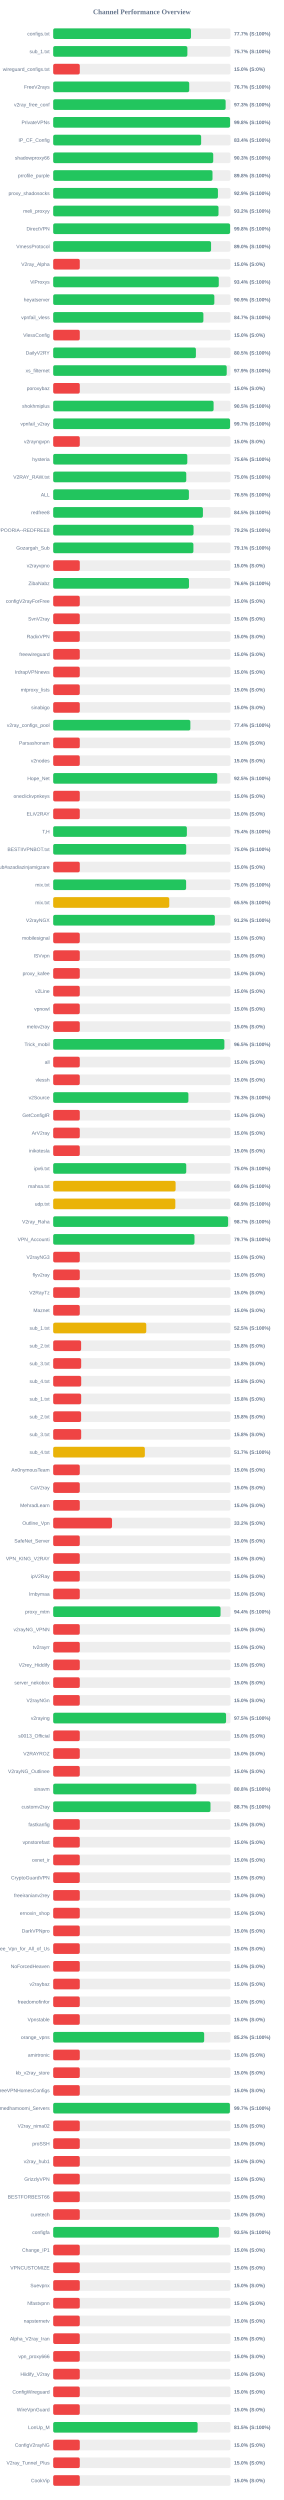
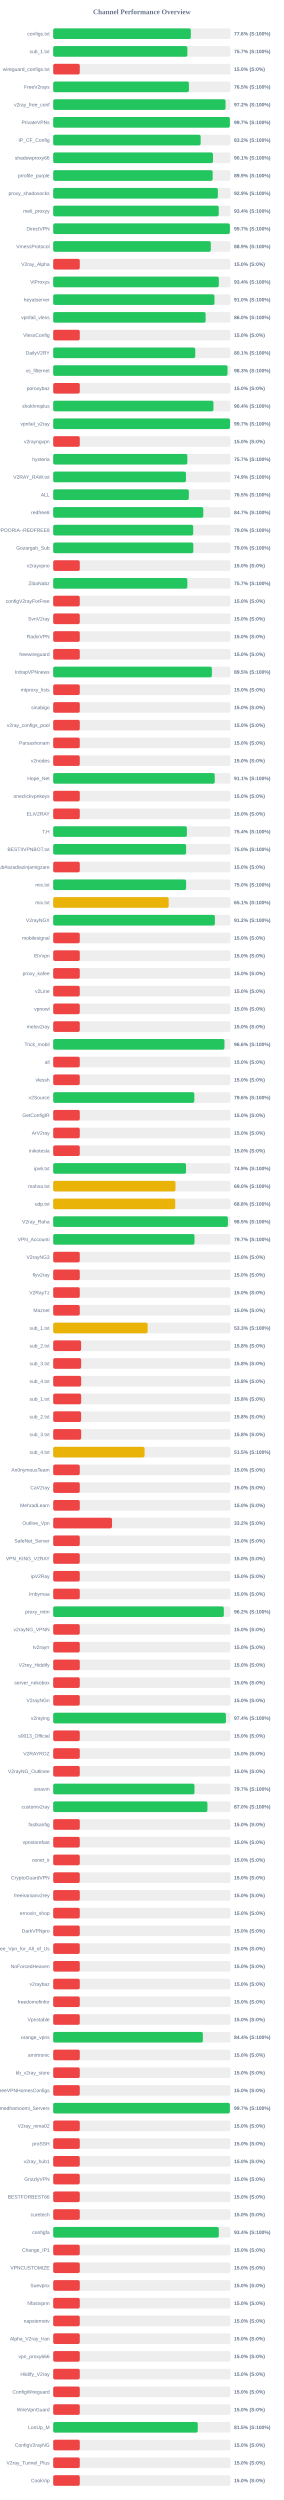
<svg xmlns="http://www.w3.org/2000/svg" width="800" height="7050" version="1.1">
  <style>
        .row { font: 14px Arial; fill: #64748b; }
        .score { font: bold 14px Arial; fill: #64748b; }
    </style>
  <text x="400" y="40" text-anchor="middle" font-size="20px" font-weight="bold" fill="#64748b">Channel Performance Overview</text>
  <rect x="150" y="80" width="500" height="30" fill="#eee" rx="5" />
-   <rect x="150" y="80" width="388.6" height="30" fill="#22c55e" rx="5" />
+   <rect x="150" y="80" width="388.1" height="30" fill="#22c55e" rx="5" />
  <text x="140" y="100" text-anchor="end" class="row">configs.txt</text>
-   <text x="660" y="100" text-anchor="start" class="score">77.7% (S:100%)</text>
+   <text x="660" y="100" text-anchor="start" class="score">77.6% (S:100%)</text>
  <rect x="150" y="130" width="500" height="30" fill="#eee" rx="5" />
-   <rect x="150" y="130" width="378.4" height="30" fill="#22c55e" rx="5" />
+   <rect x="150" y="130" width="378.45" height="30" fill="#22c55e" rx="5" />
  <text x="140" y="150" text-anchor="end" class="row">sub_1.txt</text>
  <text x="660" y="150" text-anchor="start" class="score">75.7% (S:100%)</text>
  <rect x="150" y="180" width="500" height="30" fill="#eee" rx="5" />
  <rect x="150" y="180" width="75.0" height="30" fill="#ef4444" rx="5" />
  <text x="140" y="200" text-anchor="end" class="row">wireguard_configs.txt</text>
  <text x="660" y="200" text-anchor="start" class="score">15.0% (S:0%)</text>
  <rect x="150" y="230" width="500" height="30" fill="#eee" rx="5" />
-   <rect x="150" y="230" width="383.6" height="30" fill="#22c55e" rx="5" />
+   <rect x="150" y="230" width="382.7" height="30" fill="#22c55e" rx="5" />
  <text x="140" y="250" text-anchor="end" class="row">FreeV2rays</text>
-   <text x="660" y="250" text-anchor="start" class="score">76.7% (S:100%)</text>
+   <text x="660" y="250" text-anchor="start" class="score">76.5% (S:100%)</text>
  <rect x="150" y="280" width="500" height="30" fill="#eee" rx="5" />
-   <rect x="150" y="280" width="486.3" height="30" fill="#22c55e" rx="5" />
+   <rect x="150" y="280" width="486.1" height="30" fill="#22c55e" rx="5" />
  <text x="140" y="300" text-anchor="end" class="row">v2ray_free_conf</text>
-   <text x="660" y="300" text-anchor="start" class="score">97.3% (S:100%)</text>
+   <text x="660" y="300" text-anchor="start" class="score">97.2% (S:100%)</text>
  <rect x="150" y="330" width="500" height="30" fill="#eee" rx="5" />
-   <rect x="150" y="330" width="498.75" height="30" fill="#22c55e" rx="5" />
+   <rect x="150" y="330" width="498.25" height="30" fill="#22c55e" rx="5" />
  <text x="140" y="350" text-anchor="end" class="row">PrivateVPNs</text>
-   <text x="660" y="350" text-anchor="start" class="score">99.8% (S:100%)</text>
+   <text x="660" y="350" text-anchor="start" class="score">99.7% (S:100%)</text>
  <rect x="150" y="380" width="500" height="30" fill="#eee" rx="5" />
-   <rect x="150" y="380" width="417.2" height="30" fill="#22c55e" rx="5" />
+   <rect x="150" y="380" width="415.85" height="30" fill="#22c55e" rx="5" />
  <text x="140" y="400" text-anchor="end" class="row">IP_CF_Config</text>
-   <text x="660" y="400" text-anchor="start" class="score">83.4% (S:100%)</text>
+   <text x="660" y="400" text-anchor="start" class="score">83.2% (S:100%)</text>
  <rect x="150" y="430" width="500" height="30" fill="#eee" rx="5" />
-   <rect x="150" y="430" width="451.3" height="30" fill="#22c55e" rx="5" />
+   <rect x="150" y="430" width="450.65" height="30" fill="#22c55e" rx="5" />
  <text x="140" y="450" text-anchor="end" class="row">shadowproxy66</text>
-   <text x="660" y="450" text-anchor="start" class="score">90.3% (S:100%)</text>
+   <text x="660" y="450" text-anchor="start" class="score">90.1% (S:100%)</text>
  <rect x="150" y="480" width="500" height="30" fill="#eee" rx="5" />
-   <rect x="150" y="480" width="449.25" height="30" fill="#22c55e" rx="5" />
+   <rect x="150" y="480" width="449.7" height="30" fill="#22c55e" rx="5" />
  <text x="140" y="500" text-anchor="end" class="row">prrofile_purple</text>
-   <text x="660" y="500" text-anchor="start" class="score">89.8% (S:100%)</text>
+   <text x="660" y="500" text-anchor="start" class="score">89.9% (S:100%)</text>
  <rect x="150" y="530" width="500" height="30" fill="#eee" rx="5" />
-   <rect x="150" y="530" width="464.6" height="30" fill="#22c55e" rx="5" />
+   <rect x="150" y="530" width="464.4" height="30" fill="#22c55e" rx="5" />
  <text x="140" y="550" text-anchor="end" class="row">proxy_shadosocks</text>
  <text x="660" y="550" text-anchor="start" class="score">92.9% (S:100%)</text>
  <rect x="150" y="580" width="500" height="30" fill="#eee" rx="5" />
-   <rect x="150" y="580" width="466.2" height="30" fill="#22c55e" rx="5" />
+   <rect x="150" y="580" width="466.9" height="30" fill="#22c55e" rx="5" />
  <text x="140" y="600" text-anchor="end" class="row">meli_proxyy</text>
-   <text x="660" y="600" text-anchor="start" class="score">93.2% (S:100%)</text>
+   <text x="660" y="600" text-anchor="start" class="score">93.4% (S:100%)</text>
  <rect x="150" y="630" width="500" height="30" fill="#eee" rx="5" />
-   <rect x="150" y="630" width="498.85" height="30" fill="#22c55e" rx="5" />
+   <rect x="150" y="630" width="498.25" height="30" fill="#22c55e" rx="5" />
  <text x="140" y="650" text-anchor="end" class="row">DirectVPN</text>
-   <text x="660" y="650" text-anchor="start" class="score">99.8% (S:100%)</text>
+   <text x="660" y="650" text-anchor="start" class="score">99.7% (S:100%)</text>
  <rect x="150" y="680" width="500" height="30" fill="#eee" rx="5" />
-   <rect x="150" y="680" width="445.2" height="30" fill="#22c55e" rx="5" />
+   <rect x="150" y="680" width="444.55" height="30" fill="#22c55e" rx="5" />
  <text x="140" y="700" text-anchor="end" class="row">VmessProtocol</text>
-   <text x="660" y="700" text-anchor="start" class="score">89.0% (S:100%)</text>
+   <text x="660" y="700" text-anchor="start" class="score">88.9% (S:100%)</text>
  <rect x="150" y="730" width="500" height="30" fill="#eee" rx="5" />
  <rect x="150" y="730" width="75.0" height="30" fill="#ef4444" rx="5" />
  <text x="140" y="750" text-anchor="end" class="row">V2ray_Alpha</text>
  <text x="660" y="750" text-anchor="start" class="score">15.0% (S:0%)</text>
  <rect x="150" y="780" width="500" height="30" fill="#eee" rx="5" />
-   <rect x="150" y="780" width="466.95" height="30" fill="#22c55e" rx="5" />
+   <rect x="150" y="780" width="467.1" height="30" fill="#22c55e" rx="5" />
  <text x="140" y="800" text-anchor="end" class="row">ViProxys</text>
  <text x="660" y="800" text-anchor="start" class="score">93.4% (S:100%)</text>
  <rect x="150" y="830" width="500" height="30" fill="#eee" rx="5" />
-   <rect x="150" y="830" width="454.45" height="30" fill="#22c55e" rx="5" />
+   <rect x="150" y="830" width="454.8" height="30" fill="#22c55e" rx="5" />
  <text x="140" y="850" text-anchor="end" class="row">heyatserver</text>
-   <text x="660" y="850" text-anchor="start" class="score">90.9% (S:100%)</text>
+   <text x="660" y="850" text-anchor="start" class="score">91.0% (S:100%)</text>
  <rect x="150" y="880" width="500" height="30" fill="#eee" rx="5" />
-   <rect x="150" y="880" width="423.55" height="30" fill="#22c55e" rx="5" />
+   <rect x="150" y="880" width="429.85" height="30" fill="#22c55e" rx="5" />
  <text x="140" y="900" text-anchor="end" class="row">vpnfail_vless</text>
-   <text x="660" y="900" text-anchor="start" class="score">84.7% (S:100%)</text>
+   <text x="660" y="900" text-anchor="start" class="score">86.0% (S:100%)</text>
  <rect x="150" y="930" width="500" height="30" fill="#eee" rx="5" />
  <rect x="150" y="930" width="75.0" height="30" fill="#ef4444" rx="5" />
  <text x="140" y="950" text-anchor="end" class="row">VlessConfig</text>
  <text x="660" y="950" text-anchor="start" class="score">15.0% (S:0%)</text>
  <rect x="150" y="980" width="500" height="30" fill="#eee" rx="5" />
-   <rect x="150" y="980" width="402.45" height="30" fill="#22c55e" rx="5" />
+   <rect x="150" y="980" width="400.6" height="30" fill="#22c55e" rx="5" />
  <text x="140" y="1000" text-anchor="end" class="row">DailyV2RY</text>
-   <text x="660" y="1000" text-anchor="start" class="score">80.5% (S:100%)</text>
+   <text x="660" y="1000" text-anchor="start" class="score">80.1% (S:100%)</text>
  <rect x="150" y="1030" width="500" height="30" fill="#eee" rx="5" />
-   <rect x="150" y="1030" width="489.35" height="30" fill="#22c55e" rx="5" />
+   <rect x="150" y="1030" width="491.65" height="30" fill="#22c55e" rx="5" />
  <text x="140" y="1050" text-anchor="end" class="row">xs_filternet</text>
-   <text x="660" y="1050" text-anchor="start" class="score">97.9% (S:100%)</text>
+   <text x="660" y="1050" text-anchor="start" class="score">98.3% (S:100%)</text>
  <rect x="150" y="1080" width="500" height="30" fill="#eee" rx="5" />
  <rect x="150" y="1080" width="75.0" height="30" fill="#ef4444" rx="5" />
  <text x="140" y="1100" text-anchor="end" class="row">poroxybaz</text>
  <text x="660" y="1100" text-anchor="start" class="score">15.0% (S:0%)</text>
  <rect x="150" y="1130" width="500" height="30" fill="#eee" rx="5" />
-   <rect x="150" y="1130" width="452.35" height="30" fill="#22c55e" rx="5" />
+   <rect x="150" y="1130" width="451.95" height="30" fill="#22c55e" rx="5" />
  <text x="140" y="1150" text-anchor="end" class="row">shokhmiplus</text>
-   <text x="660" y="1150" text-anchor="start" class="score">90.5% (S:100%)</text>
+   <text x="660" y="1150" text-anchor="start" class="score">90.4% (S:100%)</text>
  <rect x="150" y="1180" width="500" height="30" fill="#eee" rx="5" />
-   <rect x="150" y="1180" width="498.7" height="30" fill="#22c55e" rx="5" />
+   <rect x="150" y="1180" width="498.6" height="30" fill="#22c55e" rx="5" />
  <text x="140" y="1200" text-anchor="end" class="row">vpnfail_v2ray</text>
  <text x="660" y="1200" text-anchor="start" class="score">99.7% (S:100%)</text>
  <rect x="150" y="1230" width="500" height="30" fill="#eee" rx="5" />
  <rect x="150" y="1230" width="75.0" height="30" fill="#ef4444" rx="5" />
  <text x="140" y="1250" text-anchor="end" class="row">v2rayngvpn</text>
  <text x="660" y="1250" text-anchor="start" class="score">15.0% (S:0%)</text>
  <rect x="150" y="1280" width="500" height="30" fill="#eee" rx="5" />
-   <rect x="150" y="1280" width="378.2" height="30" fill="#22c55e" rx="5" />
+   <rect x="150" y="1280" width="378.3" height="30" fill="#22c55e" rx="5" />
  <text x="140" y="1300" text-anchor="end" class="row">hysteria</text>
-   <text x="660" y="1300" text-anchor="start" class="score">75.6% (S:100%)</text>
+   <text x="660" y="1300" text-anchor="start" class="score">75.7% (S:100%)</text>
  <rect x="150" y="1330" width="500" height="30" fill="#eee" rx="5" />
-   <rect x="150" y="1330" width="375.25" height="30" fill="#22c55e" rx="5" />
+   <rect x="150" y="1330" width="374.45" height="30" fill="#22c55e" rx="5" />
  <text x="140" y="1350" text-anchor="end" class="row">V2RAY_RAW.txt</text>
-   <text x="660" y="1350" text-anchor="start" class="score">75.0% (S:100%)</text>
+   <text x="660" y="1350" text-anchor="start" class="score">74.9% (S:100%)</text>
  <rect x="150" y="1380" width="500" height="30" fill="#eee" rx="5" />
-   <rect x="150" y="1380" width="382.75" height="30" fill="#22c55e" rx="5" />
+   <rect x="150" y="1380" width="382.5" height="30" fill="#22c55e" rx="5" />
  <text x="140" y="1400" text-anchor="end" class="row">ALL</text>
  <text x="660" y="1400" text-anchor="start" class="score">76.5% (S:100%)</text>
  <rect x="150" y="1430" width="500" height="30" fill="#eee" rx="5" />
-   <rect x="150" y="1430" width="422.25" height="30" fill="#22c55e" rx="5" />
+   <rect x="150" y="1430" width="423.25" height="30" fill="#22c55e" rx="5" />
  <text x="140" y="1450" text-anchor="end" class="row">redfree8</text>
-   <text x="660" y="1450" text-anchor="start" class="score">84.5% (S:100%)</text>
+   <text x="660" y="1450" text-anchor="start" class="score">84.7% (S:100%)</text>
  <rect x="150" y="1480" width="500" height="30" fill="#eee" rx="5" />
-   <rect x="150" y="1480" width="395.8" height="30" fill="#22c55e" rx="5" />
+   <rect x="150" y="1480" width="394.8" height="30" fill="#22c55e" rx="5" />
  <text x="140" y="1500" text-anchor="end" class="row">POORIA--REDFREE8.txt#POORIA--REDFREE8</text>
-   <text x="660" y="1500" text-anchor="start" class="score">79.2% (S:100%)</text>
+   <text x="660" y="1500" text-anchor="start" class="score">79.0% (S:100%)</text>
  <rect x="150" y="1530" width="500" height="30" fill="#eee" rx="5" />
-   <rect x="150" y="1530" width="395.4" height="30" fill="#22c55e" rx="5" />
+   <rect x="150" y="1530" width="395.2" height="30" fill="#22c55e" rx="5" />
  <text x="140" y="1550" text-anchor="end" class="row">Gozargah_Sub</text>
-   <text x="660" y="1550" text-anchor="start" class="score">79.1% (S:100%)</text>
+   <text x="660" y="1550" text-anchor="start" class="score">79.0% (S:100%)</text>
  <rect x="150" y="1580" width="500" height="30" fill="#eee" rx="5" />
  <rect x="150" y="1580" width="75.0" height="30" fill="#ef4444" rx="5" />
  <text x="140" y="1600" text-anchor="end" class="row">v2rayvpno</text>
  <text x="660" y="1600" text-anchor="start" class="score">15.0% (S:0%)</text>
  <rect x="150" y="1630" width="500" height="30" fill="#eee" rx="5" />
-   <rect x="150" y="1630" width="382.95" height="30" fill="#22c55e" rx="5" />
+   <rect x="150" y="1630" width="378.35" height="30" fill="#22c55e" rx="5" />
  <text x="140" y="1650" text-anchor="end" class="row">ZibaNabz</text>
-   <text x="660" y="1650" text-anchor="start" class="score">76.6% (S:100%)</text>
+   <text x="660" y="1650" text-anchor="start" class="score">75.7% (S:100%)</text>
  <rect x="150" y="1680" width="500" height="30" fill="#eee" rx="5" />
  <rect x="150" y="1680" width="75.0" height="30" fill="#ef4444" rx="5" />
  <text x="140" y="1700" text-anchor="end" class="row">configV2rayForFree</text>
  <text x="660" y="1700" text-anchor="start" class="score">15.0% (S:0%)</text>
  <rect x="150" y="1730" width="500" height="30" fill="#eee" rx="5" />
  <rect x="150" y="1730" width="75.0" height="30" fill="#ef4444" rx="5" />
  <text x="140" y="1750" text-anchor="end" class="row">SvnV2ray</text>
  <text x="660" y="1750" text-anchor="start" class="score">15.0% (S:0%)</text>
  <rect x="150" y="1780" width="500" height="30" fill="#eee" rx="5" />
  <rect x="150" y="1780" width="75.0" height="30" fill="#ef4444" rx="5" />
  <text x="140" y="1800" text-anchor="end" class="row">RadixVPN</text>
  <text x="660" y="1800" text-anchor="start" class="score">15.0% (S:0%)</text>
  <rect x="150" y="1830" width="500" height="30" fill="#eee" rx="5" />
  <rect x="150" y="1830" width="75.0" height="30" fill="#ef4444" rx="5" />
  <text x="140" y="1850" text-anchor="end" class="row">freewireguard</text>
  <text x="660" y="1850" text-anchor="start" class="score">15.0% (S:0%)</text>
  <rect x="150" y="1880" width="500" height="30" fill="#eee" rx="5" />
-   <rect x="150" y="1880" width="75.0" height="30" fill="#ef4444" rx="5" />
+   <rect x="150" y="1880" width="447.6" height="30" fill="#22c55e" rx="5" />
  <text x="140" y="1900" text-anchor="end" class="row">IrdrapVPNnews</text>
-   <text x="660" y="1900" text-anchor="start" class="score">15.0% (S:0%)</text>
+   <text x="660" y="1900" text-anchor="start" class="score">89.5% (S:100%)</text>
  <rect x="150" y="1930" width="500" height="30" fill="#eee" rx="5" />
  <rect x="150" y="1930" width="75.0" height="30" fill="#ef4444" rx="5" />
  <text x="140" y="1950" text-anchor="end" class="row">mtproxy_lists</text>
  <text x="660" y="1950" text-anchor="start" class="score">15.0% (S:0%)</text>
  <rect x="150" y="1980" width="500" height="30" fill="#eee" rx="5" />
  <rect x="150" y="1980" width="75.0" height="30" fill="#ef4444" rx="5" />
  <text x="140" y="2000" text-anchor="end" class="row">sinabigo</text>
  <text x="660" y="2000" text-anchor="start" class="score">15.0% (S:0%)</text>
  <rect x="150" y="2030" width="500" height="30" fill="#eee" rx="5" />
-   <rect x="150" y="2030" width="386.8" height="30" fill="#22c55e" rx="5" />
+   <rect x="150" y="2030" width="75.0" height="30" fill="#ef4444" rx="5" />
  <text x="140" y="2050" text-anchor="end" class="row">v2ray_configs_pool</text>
-   <text x="660" y="2050" text-anchor="start" class="score">77.4% (S:100%)</text>
+   <text x="660" y="2050" text-anchor="start" class="score">15.0% (S:0%)</text>
  <rect x="150" y="2080" width="500" height="30" fill="#eee" rx="5" />
  <rect x="150" y="2080" width="75.0" height="30" fill="#ef4444" rx="5" />
  <text x="140" y="2100" text-anchor="end" class="row">Parsashonam</text>
  <text x="660" y="2100" text-anchor="start" class="score">15.0% (S:0%)</text>
  <rect x="150" y="2130" width="500" height="30" fill="#eee" rx="5" />
  <rect x="150" y="2130" width="75.0" height="30" fill="#ef4444" rx="5" />
  <text x="140" y="2150" text-anchor="end" class="row">v2nodes</text>
  <text x="660" y="2150" text-anchor="start" class="score">15.0% (S:0%)</text>
  <rect x="150" y="2180" width="500" height="30" fill="#eee" rx="5" />
-   <rect x="150" y="2180" width="462.65" height="30" fill="#22c55e" rx="5" />
+   <rect x="150" y="2180" width="455.55" height="30" fill="#22c55e" rx="5" />
  <text x="140" y="2200" text-anchor="end" class="row">Hope_Net</text>
-   <text x="660" y="2200" text-anchor="start" class="score">92.5% (S:100%)</text>
+   <text x="660" y="2200" text-anchor="start" class="score">91.1% (S:100%)</text>
  <rect x="150" y="2230" width="500" height="30" fill="#eee" rx="5" />
  <rect x="150" y="2230" width="75.0" height="30" fill="#ef4444" rx="5" />
  <text x="140" y="2250" text-anchor="end" class="row">oneclickvpnkeys</text>
  <text x="660" y="2250" text-anchor="start" class="score">15.0% (S:0%)</text>
  <rect x="150" y="2280" width="500" height="30" fill="#eee" rx="5" />
  <rect x="150" y="2280" width="75.0" height="30" fill="#ef4444" rx="5" />
  <text x="140" y="2300" text-anchor="end" class="row">ELiV2RAY</text>
  <text x="660" y="2300" text-anchor="start" class="score">15.0% (S:0%)</text>
  <rect x="150" y="2330" width="500" height="30" fill="#eee" rx="5" />
  <rect x="150" y="2330" width="377.0" height="30" fill="#22c55e" rx="5" />
  <text x="140" y="2350" text-anchor="end" class="row">T,H</text>
  <text x="660" y="2350" text-anchor="start" class="score">75.4% (S:100%)</text>
  <rect x="150" y="2380" width="500" height="30" fill="#eee" rx="5" />
-   <rect x="150" y="2380" width="375.15" height="30" fill="#22c55e" rx="5" />
+   <rect x="150" y="2380" width="374.85" height="30" fill="#22c55e" rx="5" />
  <text x="140" y="2400" text-anchor="end" class="row">BESTIIVPNBOT.txt</text>
  <text x="660" y="2400" text-anchor="start" class="score">75.0% (S:100%)</text>
  <rect x="150" y="2430" width="500" height="30" fill="#eee" rx="5" />
  <rect x="150" y="2430" width="75.0" height="30" fill="#ef4444" rx="5" />
  <text x="140" y="2450" text-anchor="end" class="row">Sub#azadiazinjamigzare</text>
  <text x="660" y="2450" text-anchor="start" class="score">15.0% (S:0%)</text>
  <rect x="150" y="2480" width="500" height="30" fill="#eee" rx="5" />
  <rect x="150" y="2480" width="374.85" height="30" fill="#22c55e" rx="5" />
  <text x="140" y="2500" text-anchor="end" class="row">mix.txt</text>
  <text x="660" y="2500" text-anchor="start" class="score">75.0% (S:100%)</text>
  <rect x="150" y="2530" width="500" height="30" fill="#eee" rx="5" />
-   <rect x="150" y="2530" width="327.3" height="30" fill="#eab308" rx="5" />
+   <rect x="150" y="2530" width="325.65" height="30" fill="#eab308" rx="5" />
  <text x="140" y="2550" text-anchor="end" class="row">mix.txt</text>
-   <text x="660" y="2550" text-anchor="start" class="score">65.5% (S:100%)</text>
+   <text x="660" y="2550" text-anchor="start" class="score">65.1% (S:100%)</text>
  <rect x="150" y="2580" width="500" height="30" fill="#eee" rx="5" />
-   <rect x="150" y="2580" width="455.9" height="30" fill="#22c55e" rx="5" />
+   <rect x="150" y="2580" width="455.95" height="30" fill="#22c55e" rx="5" />
  <text x="140" y="2600" text-anchor="end" class="row">V2rayNGX</text>
  <text x="660" y="2600" text-anchor="start" class="score">91.2% (S:100%)</text>
  <rect x="150" y="2630" width="500" height="30" fill="#eee" rx="5" />
  <rect x="150" y="2630" width="75.0" height="30" fill="#ef4444" rx="5" />
  <text x="140" y="2650" text-anchor="end" class="row">mobilesignal</text>
  <text x="660" y="2650" text-anchor="start" class="score">15.0% (S:0%)</text>
  <rect x="150" y="2680" width="500" height="30" fill="#eee" rx="5" />
  <rect x="150" y="2680" width="75.0" height="30" fill="#ef4444" rx="5" />
  <text x="140" y="2700" text-anchor="end" class="row">ISVvpn</text>
  <text x="660" y="2700" text-anchor="start" class="score">15.0% (S:0%)</text>
  <rect x="150" y="2730" width="500" height="30" fill="#eee" rx="5" />
  <rect x="150" y="2730" width="75.0" height="30" fill="#ef4444" rx="5" />
  <text x="140" y="2750" text-anchor="end" class="row">proxy_kafee</text>
  <text x="660" y="2750" text-anchor="start" class="score">15.0% (S:0%)</text>
  <rect x="150" y="2780" width="500" height="30" fill="#eee" rx="5" />
  <rect x="150" y="2780" width="75.0" height="30" fill="#ef4444" rx="5" />
  <text x="140" y="2800" text-anchor="end" class="row">v2Line</text>
  <text x="660" y="2800" text-anchor="start" class="score">15.0% (S:0%)</text>
  <rect x="150" y="2830" width="500" height="30" fill="#eee" rx="5" />
  <rect x="150" y="2830" width="75.0" height="30" fill="#ef4444" rx="5" />
  <text x="140" y="2850" text-anchor="end" class="row">vpnowl</text>
  <text x="660" y="2850" text-anchor="start" class="score">15.0% (S:0%)</text>
  <rect x="150" y="2880" width="500" height="30" fill="#eee" rx="5" />
  <rect x="150" y="2880" width="75.0" height="30" fill="#ef4444" rx="5" />
  <text x="140" y="2900" text-anchor="end" class="row">melov2ray</text>
  <text x="660" y="2900" text-anchor="start" class="score">15.0% (S:0%)</text>
  <rect x="150" y="2930" width="500" height="30" fill="#eee" rx="5" />
-   <rect x="150" y="2930" width="482.75" height="30" fill="#22c55e" rx="5" />
+   <rect x="150" y="2930" width="483.0" height="30" fill="#22c55e" rx="5" />
  <text x="140" y="2950" text-anchor="end" class="row">Trick_mobil</text>
-   <text x="660" y="2950" text-anchor="start" class="score">96.5% (S:100%)</text>
+   <text x="660" y="2950" text-anchor="start" class="score">96.6% (S:100%)</text>
  <rect x="150" y="2980" width="500" height="30" fill="#eee" rx="5" />
  <rect x="150" y="2980" width="75.0" height="30" fill="#ef4444" rx="5" />
  <text x="140" y="3000" text-anchor="end" class="row">all</text>
  <text x="660" y="3000" text-anchor="start" class="score">15.0% (S:0%)</text>
  <rect x="150" y="3030" width="500" height="30" fill="#eee" rx="5" />
  <rect x="150" y="3030" width="75.0" height="30" fill="#ef4444" rx="5" />
  <text x="140" y="3050" text-anchor="end" class="row">vlessh</text>
  <text x="660" y="3050" text-anchor="start" class="score">15.0% (S:0%)</text>
  <rect x="150" y="3080" width="500" height="30" fill="#eee" rx="5" />
-   <rect x="150" y="3080" width="381.3" height="30" fill="#22c55e" rx="5" />
+   <rect x="150" y="3080" width="398.0" height="30" fill="#22c55e" rx="5" />
  <text x="140" y="3100" text-anchor="end" class="row">v2Source</text>
-   <text x="660" y="3100" text-anchor="start" class="score">76.3% (S:100%)</text>
+   <text x="660" y="3100" text-anchor="start" class="score">79.6% (S:100%)</text>
  <rect x="150" y="3130" width="500" height="30" fill="#eee" rx="5" />
  <rect x="150" y="3130" width="75.0" height="30" fill="#ef4444" rx="5" />
  <text x="140" y="3150" text-anchor="end" class="row">GetConfigIR</text>
  <text x="660" y="3150" text-anchor="start" class="score">15.0% (S:0%)</text>
  <rect x="150" y="3180" width="500" height="30" fill="#eee" rx="5" />
  <rect x="150" y="3180" width="75.0" height="30" fill="#ef4444" rx="5" />
  <text x="140" y="3200" text-anchor="end" class="row">ArV2ray</text>
  <text x="660" y="3200" text-anchor="start" class="score">15.0% (S:0%)</text>
  <rect x="150" y="3230" width="500" height="30" fill="#eee" rx="5" />
  <rect x="150" y="3230" width="75.0" height="30" fill="#ef4444" rx="5" />
  <text x="140" y="3250" text-anchor="end" class="row">inikotesla</text>
  <text x="660" y="3250" text-anchor="start" class="score">15.0% (S:0%)</text>
  <rect x="150" y="3280" width="500" height="30" fill="#eee" rx="5" />
-   <rect x="150" y="3280" width="375.2" height="30" fill="#22c55e" rx="5" />
+   <rect x="150" y="3280" width="374.6" height="30" fill="#22c55e" rx="5" />
  <text x="140" y="3300" text-anchor="end" class="row">ipv6.txt</text>
-   <text x="660" y="3300" text-anchor="start" class="score">75.0% (S:100%)</text>
+   <text x="660" y="3300" text-anchor="start" class="score">74.9% (S:100%)</text>
  <rect x="150" y="3330" width="500" height="30" fill="#eee" rx="5" />
-   <rect x="150" y="3330" width="345.2" height="30" fill="#eab308" rx="5" />
+   <rect x="150" y="3330" width="344.9" height="30" fill="#eab308" rx="5" />
  <text x="140" y="3350" text-anchor="end" class="row">mahsa.txt</text>
  <text x="660" y="3350" text-anchor="start" class="score">69.0% (S:100%)</text>
  <rect x="150" y="3380" width="500" height="30" fill="#eee" rx="5" />
-   <rect x="150" y="3380" width="344.4" height="30" fill="#eab308" rx="5" />
+   <rect x="150" y="3380" width="344.15" height="30" fill="#eab308" rx="5" />
  <text x="140" y="3400" text-anchor="end" class="row">udp.txt</text>
-   <text x="660" y="3400" text-anchor="start" class="score">68.9% (S:100%)</text>
+   <text x="660" y="3400" text-anchor="start" class="score">68.8% (S:100%)</text>
  <rect x="150" y="3430" width="500" height="30" fill="#eee" rx="5" />
-   <rect x="150" y="3430" width="493.3" height="30" fill="#22c55e" rx="5" />
+   <rect x="150" y="3430" width="492.65" height="30" fill="#22c55e" rx="5" />
  <text x="140" y="3450" text-anchor="end" class="row">V2ray_Raha</text>
-   <text x="660" y="3450" text-anchor="start" class="score">98.7% (S:100%)</text>
+   <text x="660" y="3450" text-anchor="start" class="score">98.5% (S:100%)</text>
  <rect x="150" y="3480" width="500" height="30" fill="#eee" rx="5" />
-   <rect x="150" y="3480" width="398.45" height="30" fill="#22c55e" rx="5" />
+   <rect x="150" y="3480" width="398.5" height="30" fill="#22c55e" rx="5" />
  <text x="140" y="3500" text-anchor="end" class="row">VPN_Accounti</text>
  <text x="660" y="3500" text-anchor="start" class="score">79.7% (S:100%)</text>
  <rect x="150" y="3530" width="500" height="30" fill="#eee" rx="5" />
  <rect x="150" y="3530" width="75.0" height="30" fill="#ef4444" rx="5" />
  <text x="140" y="3550" text-anchor="end" class="row">V2rayNG3</text>
  <text x="660" y="3550" text-anchor="start" class="score">15.0% (S:0%)</text>
  <rect x="150" y="3580" width="500" height="30" fill="#eee" rx="5" />
  <rect x="150" y="3580" width="75.0" height="30" fill="#ef4444" rx="5" />
  <text x="140" y="3600" text-anchor="end" class="row">flyv2ray</text>
  <text x="660" y="3600" text-anchor="start" class="score">15.0% (S:0%)</text>
  <rect x="150" y="3630" width="500" height="30" fill="#eee" rx="5" />
  <rect x="150" y="3630" width="75.0" height="30" fill="#ef4444" rx="5" />
  <text x="140" y="3650" text-anchor="end" class="row">V2RayTz</text>
  <text x="660" y="3650" text-anchor="start" class="score">15.0% (S:0%)</text>
  <rect x="150" y="3680" width="500" height="30" fill="#eee" rx="5" />
  <rect x="150" y="3680" width="75.0" height="30" fill="#ef4444" rx="5" />
  <text x="140" y="3700" text-anchor="end" class="row">Maznet</text>
  <text x="660" y="3700" text-anchor="start" class="score">15.0% (S:0%)</text>
  <rect x="150" y="3730" width="500" height="30" fill="#eee" rx="5" />
-   <rect x="150" y="3730" width="262.45" height="30" fill="#eab308" rx="5" />
+   <rect x="150" y="3730" width="266.35" height="30" fill="#eab308" rx="5" />
  <text x="140" y="3750" text-anchor="end" class="row">sub_1.txt</text>
-   <text x="660" y="3750" text-anchor="start" class="score">52.5% (S:100%)</text>
+   <text x="660" y="3750" text-anchor="start" class="score">53.3% (S:100%)</text>
  <rect x="150" y="3780" width="500" height="30" fill="#eee" rx="5" />
  <rect x="150" y="3780" width="78.75" height="30" fill="#ef4444" rx="5" />
  <text x="140" y="3800" text-anchor="end" class="row">sub_2.txt</text>
  <text x="660" y="3800" text-anchor="start" class="score">15.8% (S:0%)</text>
  <rect x="150" y="3830" width="500" height="30" fill="#eee" rx="5" />
  <rect x="150" y="3830" width="78.9" height="30" fill="#ef4444" rx="5" />
  <text x="140" y="3850" text-anchor="end" class="row">sub_3.txt</text>
  <text x="660" y="3850" text-anchor="start" class="score">15.8% (S:0%)</text>
  <rect x="150" y="3880" width="500" height="30" fill="#eee" rx="5" />
-   <rect x="150" y="3880" width="79.0" height="30" fill="#ef4444" rx="5" />
+   <rect x="150" y="3880" width="78.9" height="30" fill="#ef4444" rx="5" />
  <text x="140" y="3900" text-anchor="end" class="row">sub_4.txt</text>
  <text x="660" y="3900" text-anchor="start" class="score">15.8% (S:0%)</text>
  <rect x="150" y="3930" width="500" height="30" fill="#eee" rx="5" />
  <rect x="150" y="3930" width="78.9" height="30" fill="#ef4444" rx="5" />
  <text x="140" y="3950" text-anchor="end" class="row">sub_1.txt</text>
  <text x="660" y="3950" text-anchor="start" class="score">15.8% (S:0%)</text>
  <rect x="150" y="3980" width="500" height="30" fill="#eee" rx="5" />
  <rect x="150" y="3980" width="78.75" height="30" fill="#ef4444" rx="5" />
  <text x="140" y="4000" text-anchor="end" class="row">sub_2.txt</text>
  <text x="660" y="4000" text-anchor="start" class="score">15.8% (S:0%)</text>
  <rect x="150" y="4030" width="500" height="30" fill="#eee" rx="5" />
  <rect x="150" y="4030" width="78.9" height="30" fill="#ef4444" rx="5" />
  <text x="140" y="4050" text-anchor="end" class="row">sub_3.txt</text>
  <text x="660" y="4050" text-anchor="start" class="score">15.8% (S:0%)</text>
  <rect x="150" y="4080" width="500" height="30" fill="#eee" rx="5" />
-   <rect x="150" y="4080" width="258.45" height="30" fill="#eab308" rx="5" />
+   <rect x="150" y="4080" width="257.7" height="30" fill="#eab308" rx="5" />
  <text x="140" y="4100" text-anchor="end" class="row">sub_4.txt</text>
-   <text x="660" y="4100" text-anchor="start" class="score">51.7% (S:100%)</text>
+   <text x="660" y="4100" text-anchor="start" class="score">51.5% (S:100%)</text>
  <rect x="150" y="4130" width="500" height="30" fill="#eee" rx="5" />
  <rect x="150" y="4130" width="75.0" height="30" fill="#ef4444" rx="5" />
  <text x="140" y="4150" text-anchor="end" class="row">An0nymousTeam</text>
  <text x="660" y="4150" text-anchor="start" class="score">15.0% (S:0%)</text>
  <rect x="150" y="4180" width="500" height="30" fill="#eee" rx="5" />
  <rect x="150" y="4180" width="75.0" height="30" fill="#ef4444" rx="5" />
  <text x="140" y="4200" text-anchor="end" class="row">CaV2ray</text>
  <text x="660" y="4200" text-anchor="start" class="score">15.0% (S:0%)</text>
  <rect x="150" y="4230" width="500" height="30" fill="#eee" rx="5" />
  <rect x="150" y="4230" width="75.0" height="30" fill="#ef4444" rx="5" />
  <text x="140" y="4250" text-anchor="end" class="row">MehradLearn</text>
  <text x="660" y="4250" text-anchor="start" class="score">15.0% (S:0%)</text>
  <rect x="150" y="4280" width="500" height="30" fill="#eee" rx="5" />
  <rect x="150" y="4280" width="165.9" height="30" fill="#ef4444" rx="5" />
  <text x="140" y="4300" text-anchor="end" class="row">Outline_Vpn</text>
  <text x="660" y="4300" text-anchor="start" class="score">33.2% (S:0%)</text>
  <rect x="150" y="4330" width="500" height="30" fill="#eee" rx="5" />
  <rect x="150" y="4330" width="75.0" height="30" fill="#ef4444" rx="5" />
  <text x="140" y="4350" text-anchor="end" class="row">SafeNet_Server</text>
  <text x="660" y="4350" text-anchor="start" class="score">15.0% (S:0%)</text>
  <rect x="150" y="4380" width="500" height="30" fill="#eee" rx="5" />
  <rect x="150" y="4380" width="75.0" height="30" fill="#ef4444" rx="5" />
  <text x="140" y="4400" text-anchor="end" class="row">VPN_KING_V2RAY</text>
  <text x="660" y="4400" text-anchor="start" class="score">15.0% (S:0%)</text>
  <rect x="150" y="4430" width="500" height="30" fill="#eee" rx="5" />
  <rect x="150" y="4430" width="75.0" height="30" fill="#ef4444" rx="5" />
  <text x="140" y="4450" text-anchor="end" class="row">ipV2Ray</text>
  <text x="660" y="4450" text-anchor="start" class="score">15.0% (S:0%)</text>
  <rect x="150" y="4480" width="500" height="30" fill="#eee" rx="5" />
  <rect x="150" y="4480" width="75.0" height="30" fill="#ef4444" rx="5" />
  <text x="140" y="4500" text-anchor="end" class="row">lrnbymaa</text>
  <text x="660" y="4500" text-anchor="start" class="score">15.0% (S:0%)</text>
  <rect x="150" y="4530" width="500" height="30" fill="#eee" rx="5" />
-   <rect x="150" y="4530" width="471.95" height="30" fill="#22c55e" rx="5" />
+   <rect x="150" y="4530" width="481.15" height="30" fill="#22c55e" rx="5" />
  <text x="140" y="4550" text-anchor="end" class="row">proxy_mtm</text>
-   <text x="660" y="4550" text-anchor="start" class="score">94.4% (S:100%)</text>
+   <text x="660" y="4550" text-anchor="start" class="score">96.2% (S:100%)</text>
  <rect x="150" y="4580" width="500" height="30" fill="#eee" rx="5" />
  <rect x="150" y="4580" width="75.0" height="30" fill="#ef4444" rx="5" />
  <text x="140" y="4600" text-anchor="end" class="row">v2rayNG_VPNN</text>
  <text x="660" y="4600" text-anchor="start" class="score">15.0% (S:0%)</text>
  <rect x="150" y="4630" width="500" height="30" fill="#eee" rx="5" />
  <rect x="150" y="4630" width="75.0" height="30" fill="#ef4444" rx="5" />
  <text x="140" y="4650" text-anchor="end" class="row">tv2rayrr</text>
  <text x="660" y="4650" text-anchor="start" class="score">15.0% (S:0%)</text>
  <rect x="150" y="4680" width="500" height="30" fill="#eee" rx="5" />
  <rect x="150" y="4680" width="75.0" height="30" fill="#ef4444" rx="5" />
  <text x="140" y="4700" text-anchor="end" class="row">V2rey_Hiddify</text>
  <text x="660" y="4700" text-anchor="start" class="score">15.0% (S:0%)</text>
  <rect x="150" y="4730" width="500" height="30" fill="#eee" rx="5" />
  <rect x="150" y="4730" width="75.0" height="30" fill="#ef4444" rx="5" />
  <text x="140" y="4750" text-anchor="end" class="row">server_nekobox</text>
  <text x="660" y="4750" text-anchor="start" class="score">15.0% (S:0%)</text>
  <rect x="150" y="4780" width="500" height="30" fill="#eee" rx="5" />
  <rect x="150" y="4780" width="75.0" height="30" fill="#ef4444" rx="5" />
  <text x="140" y="4800" text-anchor="end" class="row">V2rayNGn</text>
  <text x="660" y="4800" text-anchor="start" class="score">15.0% (S:0%)</text>
  <rect x="150" y="4830" width="500" height="30" fill="#eee" rx="5" />
-   <rect x="150" y="4830" width="487.5" height="30" fill="#22c55e" rx="5" />
+   <rect x="150" y="4830" width="487.1" height="30" fill="#22c55e" rx="5" />
  <text x="140" y="4850" text-anchor="end" class="row">v2raying</text>
-   <text x="660" y="4850" text-anchor="start" class="score">97.5% (S:100%)</text>
+   <text x="660" y="4850" text-anchor="start" class="score">97.4% (S:100%)</text>
  <rect x="150" y="4880" width="500" height="30" fill="#eee" rx="5" />
  <rect x="150" y="4880" width="75.0" height="30" fill="#ef4444" rx="5" />
  <text x="140" y="4900" text-anchor="end" class="row">s0013_Official</text>
  <text x="660" y="4900" text-anchor="start" class="score">15.0% (S:0%)</text>
  <rect x="150" y="4930" width="500" height="30" fill="#eee" rx="5" />
  <rect x="150" y="4930" width="75.0" height="30" fill="#ef4444" rx="5" />
  <text x="140" y="4950" text-anchor="end" class="row">V2RAYROZ</text>
  <text x="660" y="4950" text-anchor="start" class="score">15.0% (S:0%)</text>
  <rect x="150" y="4980" width="500" height="30" fill="#eee" rx="5" />
  <rect x="150" y="4980" width="75.0" height="30" fill="#ef4444" rx="5" />
  <text x="140" y="5000" text-anchor="end" class="row">V2rayNG_Outlinee</text>
  <text x="660" y="5000" text-anchor="start" class="score">15.0% (S:0%)</text>
  <rect x="150" y="5030" width="500" height="30" fill="#eee" rx="5" />
-   <rect x="150" y="5030" width="403.75" height="30" fill="#22c55e" rx="5" />
+   <rect x="150" y="5030" width="398.45" height="30" fill="#22c55e" rx="5" />
  <text x="140" y="5050" text-anchor="end" class="row">sinavm</text>
-   <text x="660" y="5050" text-anchor="start" class="score">80.8% (S:100%)</text>
+   <text x="660" y="5050" text-anchor="start" class="score">79.7% (S:100%)</text>
  <rect x="150" y="5080" width="500" height="30" fill="#eee" rx="5" />
-   <rect x="150" y="5080" width="443.55" height="30" fill="#22c55e" rx="5" />
+   <rect x="150" y="5080" width="434.95" height="30" fill="#22c55e" rx="5" />
  <text x="140" y="5100" text-anchor="end" class="row">customv2ray</text>
-   <text x="660" y="5100" text-anchor="start" class="score">88.7% (S:100%)</text>
+   <text x="660" y="5100" text-anchor="start" class="score">87.0% (S:100%)</text>
  <rect x="150" y="5130" width="500" height="30" fill="#eee" rx="5" />
  <rect x="150" y="5130" width="75.0" height="30" fill="#ef4444" rx="5" />
  <text x="140" y="5150" text-anchor="end" class="row">fastkanfig</text>
  <text x="660" y="5150" text-anchor="start" class="score">15.0% (S:0%)</text>
  <rect x="150" y="5180" width="500" height="30" fill="#eee" rx="5" />
  <rect x="150" y="5180" width="75.0" height="30" fill="#ef4444" rx="5" />
  <text x="140" y="5200" text-anchor="end" class="row">vpnstorefast</text>
  <text x="660" y="5200" text-anchor="start" class="score">15.0% (S:0%)</text>
  <rect x="150" y="5230" width="500" height="30" fill="#eee" rx="5" />
  <rect x="150" y="5230" width="75.0" height="30" fill="#ef4444" rx="5" />
  <text x="140" y="5250" text-anchor="end" class="row">oxnet_ir</text>
  <text x="660" y="5250" text-anchor="start" class="score">15.0% (S:0%)</text>
  <rect x="150" y="5280" width="500" height="30" fill="#eee" rx="5" />
  <rect x="150" y="5280" width="75.0" height="30" fill="#ef4444" rx="5" />
  <text x="140" y="5300" text-anchor="end" class="row">CryptoGuardVPN</text>
  <text x="660" y="5300" text-anchor="start" class="score">15.0% (S:0%)</text>
  <rect x="150" y="5330" width="500" height="30" fill="#eee" rx="5" />
  <rect x="150" y="5330" width="75.0" height="30" fill="#ef4444" rx="5" />
  <text x="140" y="5350" text-anchor="end" class="row">freeiranianv2rey</text>
  <text x="660" y="5350" text-anchor="start" class="score">15.0% (S:0%)</text>
  <rect x="150" y="5380" width="500" height="30" fill="#eee" rx="5" />
  <rect x="150" y="5380" width="75.0" height="30" fill="#ef4444" rx="5" />
  <text x="140" y="5400" text-anchor="end" class="row">ernoxin_shop</text>
  <text x="660" y="5400" text-anchor="start" class="score">15.0% (S:0%)</text>
  <rect x="150" y="5430" width="500" height="30" fill="#eee" rx="5" />
  <rect x="150" y="5430" width="75.0" height="30" fill="#ef4444" rx="5" />
  <text x="140" y="5450" text-anchor="end" class="row">DarkVPNpro</text>
  <text x="660" y="5450" text-anchor="start" class="score">15.0% (S:0%)</text>
  <rect x="150" y="5480" width="500" height="30" fill="#eee" rx="5" />
  <rect x="150" y="5480" width="75.0" height="30" fill="#ef4444" rx="5" />
  <text x="140" y="5500" text-anchor="end" class="row">Free_Vpn_for_All_of_Us</text>
  <text x="660" y="5500" text-anchor="start" class="score">15.0% (S:0%)</text>
  <rect x="150" y="5530" width="500" height="30" fill="#eee" rx="5" />
  <rect x="150" y="5530" width="75.0" height="30" fill="#ef4444" rx="5" />
  <text x="140" y="5550" text-anchor="end" class="row">NoForcedHeaven</text>
  <text x="660" y="5550" text-anchor="start" class="score">15.0% (S:0%)</text>
  <rect x="150" y="5580" width="500" height="30" fill="#eee" rx="5" />
  <rect x="150" y="5580" width="75.0" height="30" fill="#ef4444" rx="5" />
  <text x="140" y="5600" text-anchor="end" class="row">v2raybaz</text>
  <text x="660" y="5600" text-anchor="start" class="score">15.0% (S:0%)</text>
  <rect x="150" y="5630" width="500" height="30" fill="#eee" rx="5" />
  <rect x="150" y="5630" width="75.0" height="30" fill="#ef4444" rx="5" />
  <text x="140" y="5650" text-anchor="end" class="row">freedomofinfor</text>
  <text x="660" y="5650" text-anchor="start" class="score">15.0% (S:0%)</text>
  <rect x="150" y="5680" width="500" height="30" fill="#eee" rx="5" />
  <rect x="150" y="5680" width="75.0" height="30" fill="#ef4444" rx="5" />
  <text x="140" y="5700" text-anchor="end" class="row">Vpnstable</text>
  <text x="660" y="5700" text-anchor="start" class="score">15.0% (S:0%)</text>
  <rect x="150" y="5730" width="500" height="30" fill="#eee" rx="5" />
-   <rect x="150" y="5730" width="425.75" height="30" fill="#22c55e" rx="5" />
+   <rect x="150" y="5730" width="422.1" height="30" fill="#22c55e" rx="5" />
  <text x="140" y="5750" text-anchor="end" class="row">orange_vpns</text>
-   <text x="660" y="5750" text-anchor="start" class="score">85.2% (S:100%)</text>
+   <text x="660" y="5750" text-anchor="start" class="score">84.4% (S:100%)</text>
  <rect x="150" y="5780" width="500" height="30" fill="#eee" rx="5" />
  <rect x="150" y="5780" width="75.0" height="30" fill="#ef4444" rx="5" />
  <text x="140" y="5800" text-anchor="end" class="row">amirtronic</text>
  <text x="660" y="5800" text-anchor="start" class="score">15.0% (S:0%)</text>
  <rect x="150" y="5830" width="500" height="30" fill="#eee" rx="5" />
  <rect x="150" y="5830" width="75.0" height="30" fill="#ef4444" rx="5" />
  <text x="140" y="5850" text-anchor="end" class="row">kb_v2ray_store</text>
  <text x="660" y="5850" text-anchor="start" class="score">15.0% (S:0%)</text>
  <rect x="150" y="5880" width="500" height="30" fill="#eee" rx="5" />
  <rect x="150" y="5880" width="75.0" height="30" fill="#ef4444" rx="5" />
  <text x="140" y="5900" text-anchor="end" class="row">FreeVPNHomesConfigs</text>
  <text x="660" y="5900" text-anchor="start" class="score">15.0% (S:0%)</text>
  <rect x="150" y="5930" width="500" height="30" fill="#eee" rx="5" />
-   <rect x="150" y="5930" width="498.35" height="30" fill="#22c55e" rx="5" />
+   <rect x="150" y="5930" width="498.25" height="30" fill="#22c55e" rx="5" />
  <text x="140" y="5950" text-anchor="end" class="row">Ahmedhamoomi_Servers</text>
  <text x="660" y="5950" text-anchor="start" class="score">99.7% (S:100%)</text>
  <rect x="150" y="5980" width="500" height="30" fill="#eee" rx="5" />
  <rect x="150" y="5980" width="75.0" height="30" fill="#ef4444" rx="5" />
  <text x="140" y="6000" text-anchor="end" class="row">V2ray_nima02</text>
  <text x="660" y="6000" text-anchor="start" class="score">15.0% (S:0%)</text>
  <rect x="150" y="6030" width="500" height="30" fill="#eee" rx="5" />
  <rect x="150" y="6030" width="75.0" height="30" fill="#ef4444" rx="5" />
  <text x="140" y="6050" text-anchor="end" class="row">proSSH</text>
  <text x="660" y="6050" text-anchor="start" class="score">15.0% (S:0%)</text>
  <rect x="150" y="6080" width="500" height="30" fill="#eee" rx="5" />
  <rect x="150" y="6080" width="75.0" height="30" fill="#ef4444" rx="5" />
  <text x="140" y="6100" text-anchor="end" class="row">v2ray_hub1</text>
  <text x="660" y="6100" text-anchor="start" class="score">15.0% (S:0%)</text>
  <rect x="150" y="6130" width="500" height="30" fill="#eee" rx="5" />
  <rect x="150" y="6130" width="75.0" height="30" fill="#ef4444" rx="5" />
  <text x="140" y="6150" text-anchor="end" class="row">GrizzlyVPN</text>
  <text x="660" y="6150" text-anchor="start" class="score">15.0% (S:0%)</text>
  <rect x="150" y="6180" width="500" height="30" fill="#eee" rx="5" />
  <rect x="150" y="6180" width="75.0" height="30" fill="#ef4444" rx="5" />
  <text x="140" y="6200" text-anchor="end" class="row">BESTFORBEST66</text>
  <text x="660" y="6200" text-anchor="start" class="score">15.0% (S:0%)</text>
  <rect x="150" y="6230" width="500" height="30" fill="#eee" rx="5" />
  <rect x="150" y="6230" width="75.0" height="30" fill="#ef4444" rx="5" />
  <text x="140" y="6250" text-anchor="end" class="row">curetech</text>
  <text x="660" y="6250" text-anchor="start" class="score">15.0% (S:0%)</text>
  <rect x="150" y="6280" width="500" height="30" fill="#eee" rx="5" />
-   <rect x="150" y="6280" width="467.3" height="30" fill="#22c55e" rx="5" />
+   <rect x="150" y="6280" width="467.0" height="30" fill="#22c55e" rx="5" />
  <text x="140" y="6300" text-anchor="end" class="row">configfa</text>
-   <text x="660" y="6300" text-anchor="start" class="score">93.5% (S:100%)</text>
+   <text x="660" y="6300" text-anchor="start" class="score">93.4% (S:100%)</text>
  <rect x="150" y="6330" width="500" height="30" fill="#eee" rx="5" />
  <rect x="150" y="6330" width="75.0" height="30" fill="#ef4444" rx="5" />
  <text x="140" y="6350" text-anchor="end" class="row">Change_IP1</text>
  <text x="660" y="6350" text-anchor="start" class="score">15.0% (S:0%)</text>
  <rect x="150" y="6380" width="500" height="30" fill="#eee" rx="5" />
  <rect x="150" y="6380" width="75.0" height="30" fill="#ef4444" rx="5" />
  <text x="140" y="6400" text-anchor="end" class="row">VPNCUSTOMIZE</text>
  <text x="660" y="6400" text-anchor="start" class="score">15.0% (S:0%)</text>
  <rect x="150" y="6430" width="500" height="30" fill="#eee" rx="5" />
  <rect x="150" y="6430" width="75.0" height="30" fill="#ef4444" rx="5" />
  <text x="140" y="6450" text-anchor="end" class="row">Suevpnx</text>
  <text x="660" y="6450" text-anchor="start" class="score">15.0% (S:0%)</text>
  <rect x="150" y="6480" width="500" height="30" fill="#eee" rx="5" />
  <rect x="150" y="6480" width="75.0" height="30" fill="#ef4444" rx="5" />
  <text x="140" y="6500" text-anchor="end" class="row">Nfastvpnn</text>
  <text x="660" y="6500" text-anchor="start" class="score">15.0% (S:0%)</text>
  <rect x="150" y="6530" width="500" height="30" fill="#eee" rx="5" />
  <rect x="150" y="6530" width="75.0" height="30" fill="#ef4444" rx="5" />
  <text x="140" y="6550" text-anchor="end" class="row">napsternetv</text>
  <text x="660" y="6550" text-anchor="start" class="score">15.0% (S:0%)</text>
  <rect x="150" y="6580" width="500" height="30" fill="#eee" rx="5" />
  <rect x="150" y="6580" width="75.0" height="30" fill="#ef4444" rx="5" />
  <text x="140" y="6600" text-anchor="end" class="row">Alpha_V2ray_Iran</text>
  <text x="660" y="6600" text-anchor="start" class="score">15.0% (S:0%)</text>
  <rect x="150" y="6630" width="500" height="30" fill="#eee" rx="5" />
  <rect x="150" y="6630" width="75.0" height="30" fill="#ef4444" rx="5" />
  <text x="140" y="6650" text-anchor="end" class="row">vpn_proxy666</text>
  <text x="660" y="6650" text-anchor="start" class="score">15.0% (S:0%)</text>
  <rect x="150" y="6680" width="500" height="30" fill="#eee" rx="5" />
  <rect x="150" y="6680" width="75.0" height="30" fill="#ef4444" rx="5" />
  <text x="140" y="6700" text-anchor="end" class="row">Hiidify_V2ray</text>
  <text x="660" y="6700" text-anchor="start" class="score">15.0% (S:0%)</text>
  <rect x="150" y="6730" width="500" height="30" fill="#eee" rx="5" />
  <rect x="150" y="6730" width="75.0" height="30" fill="#ef4444" rx="5" />
  <text x="140" y="6750" text-anchor="end" class="row">ConfigWireguard</text>
  <text x="660" y="6750" text-anchor="start" class="score">15.0% (S:0%)</text>
  <rect x="150" y="6780" width="500" height="30" fill="#eee" rx="5" />
  <rect x="150" y="6780" width="75.0" height="30" fill="#ef4444" rx="5" />
  <text x="140" y="6800" text-anchor="end" class="row">WireVpnGuard</text>
  <text x="660" y="6800" text-anchor="start" class="score">15.0% (S:0%)</text>
  <rect x="150" y="6830" width="500" height="30" fill="#eee" rx="5" />
-   <rect x="150" y="6830" width="407.3" height="30" fill="#22c55e" rx="5" />
+   <rect x="150" y="6830" width="407.7" height="30" fill="#22c55e" rx="5" />
  <text x="140" y="6850" text-anchor="end" class="row">LonUp_M</text>
  <text x="660" y="6850" text-anchor="start" class="score">81.5% (S:100%)</text>
  <rect x="150" y="6880" width="500" height="30" fill="#eee" rx="5" />
  <rect x="150" y="6880" width="75.0" height="30" fill="#ef4444" rx="5" />
  <text x="140" y="6900" text-anchor="end" class="row">ConfigV2rayNG</text>
  <text x="660" y="6900" text-anchor="start" class="score">15.0% (S:0%)</text>
  <rect x="150" y="6930" width="500" height="30" fill="#eee" rx="5" />
  <rect x="150" y="6930" width="75.0" height="30" fill="#ef4444" rx="5" />
  <text x="140" y="6950" text-anchor="end" class="row">V2ray_Tunnel_Plus</text>
  <text x="660" y="6950" text-anchor="start" class="score">15.0% (S:0%)</text>
  <rect x="150" y="6980" width="500" height="30" fill="#eee" rx="5" />
  <rect x="150" y="6980" width="75.0" height="30" fill="#ef4444" rx="5" />
  <text x="140" y="7000" text-anchor="end" class="row">CookVip</text>
  <text x="660" y="7000" text-anchor="start" class="score">15.0% (S:0%)</text>
</svg>
